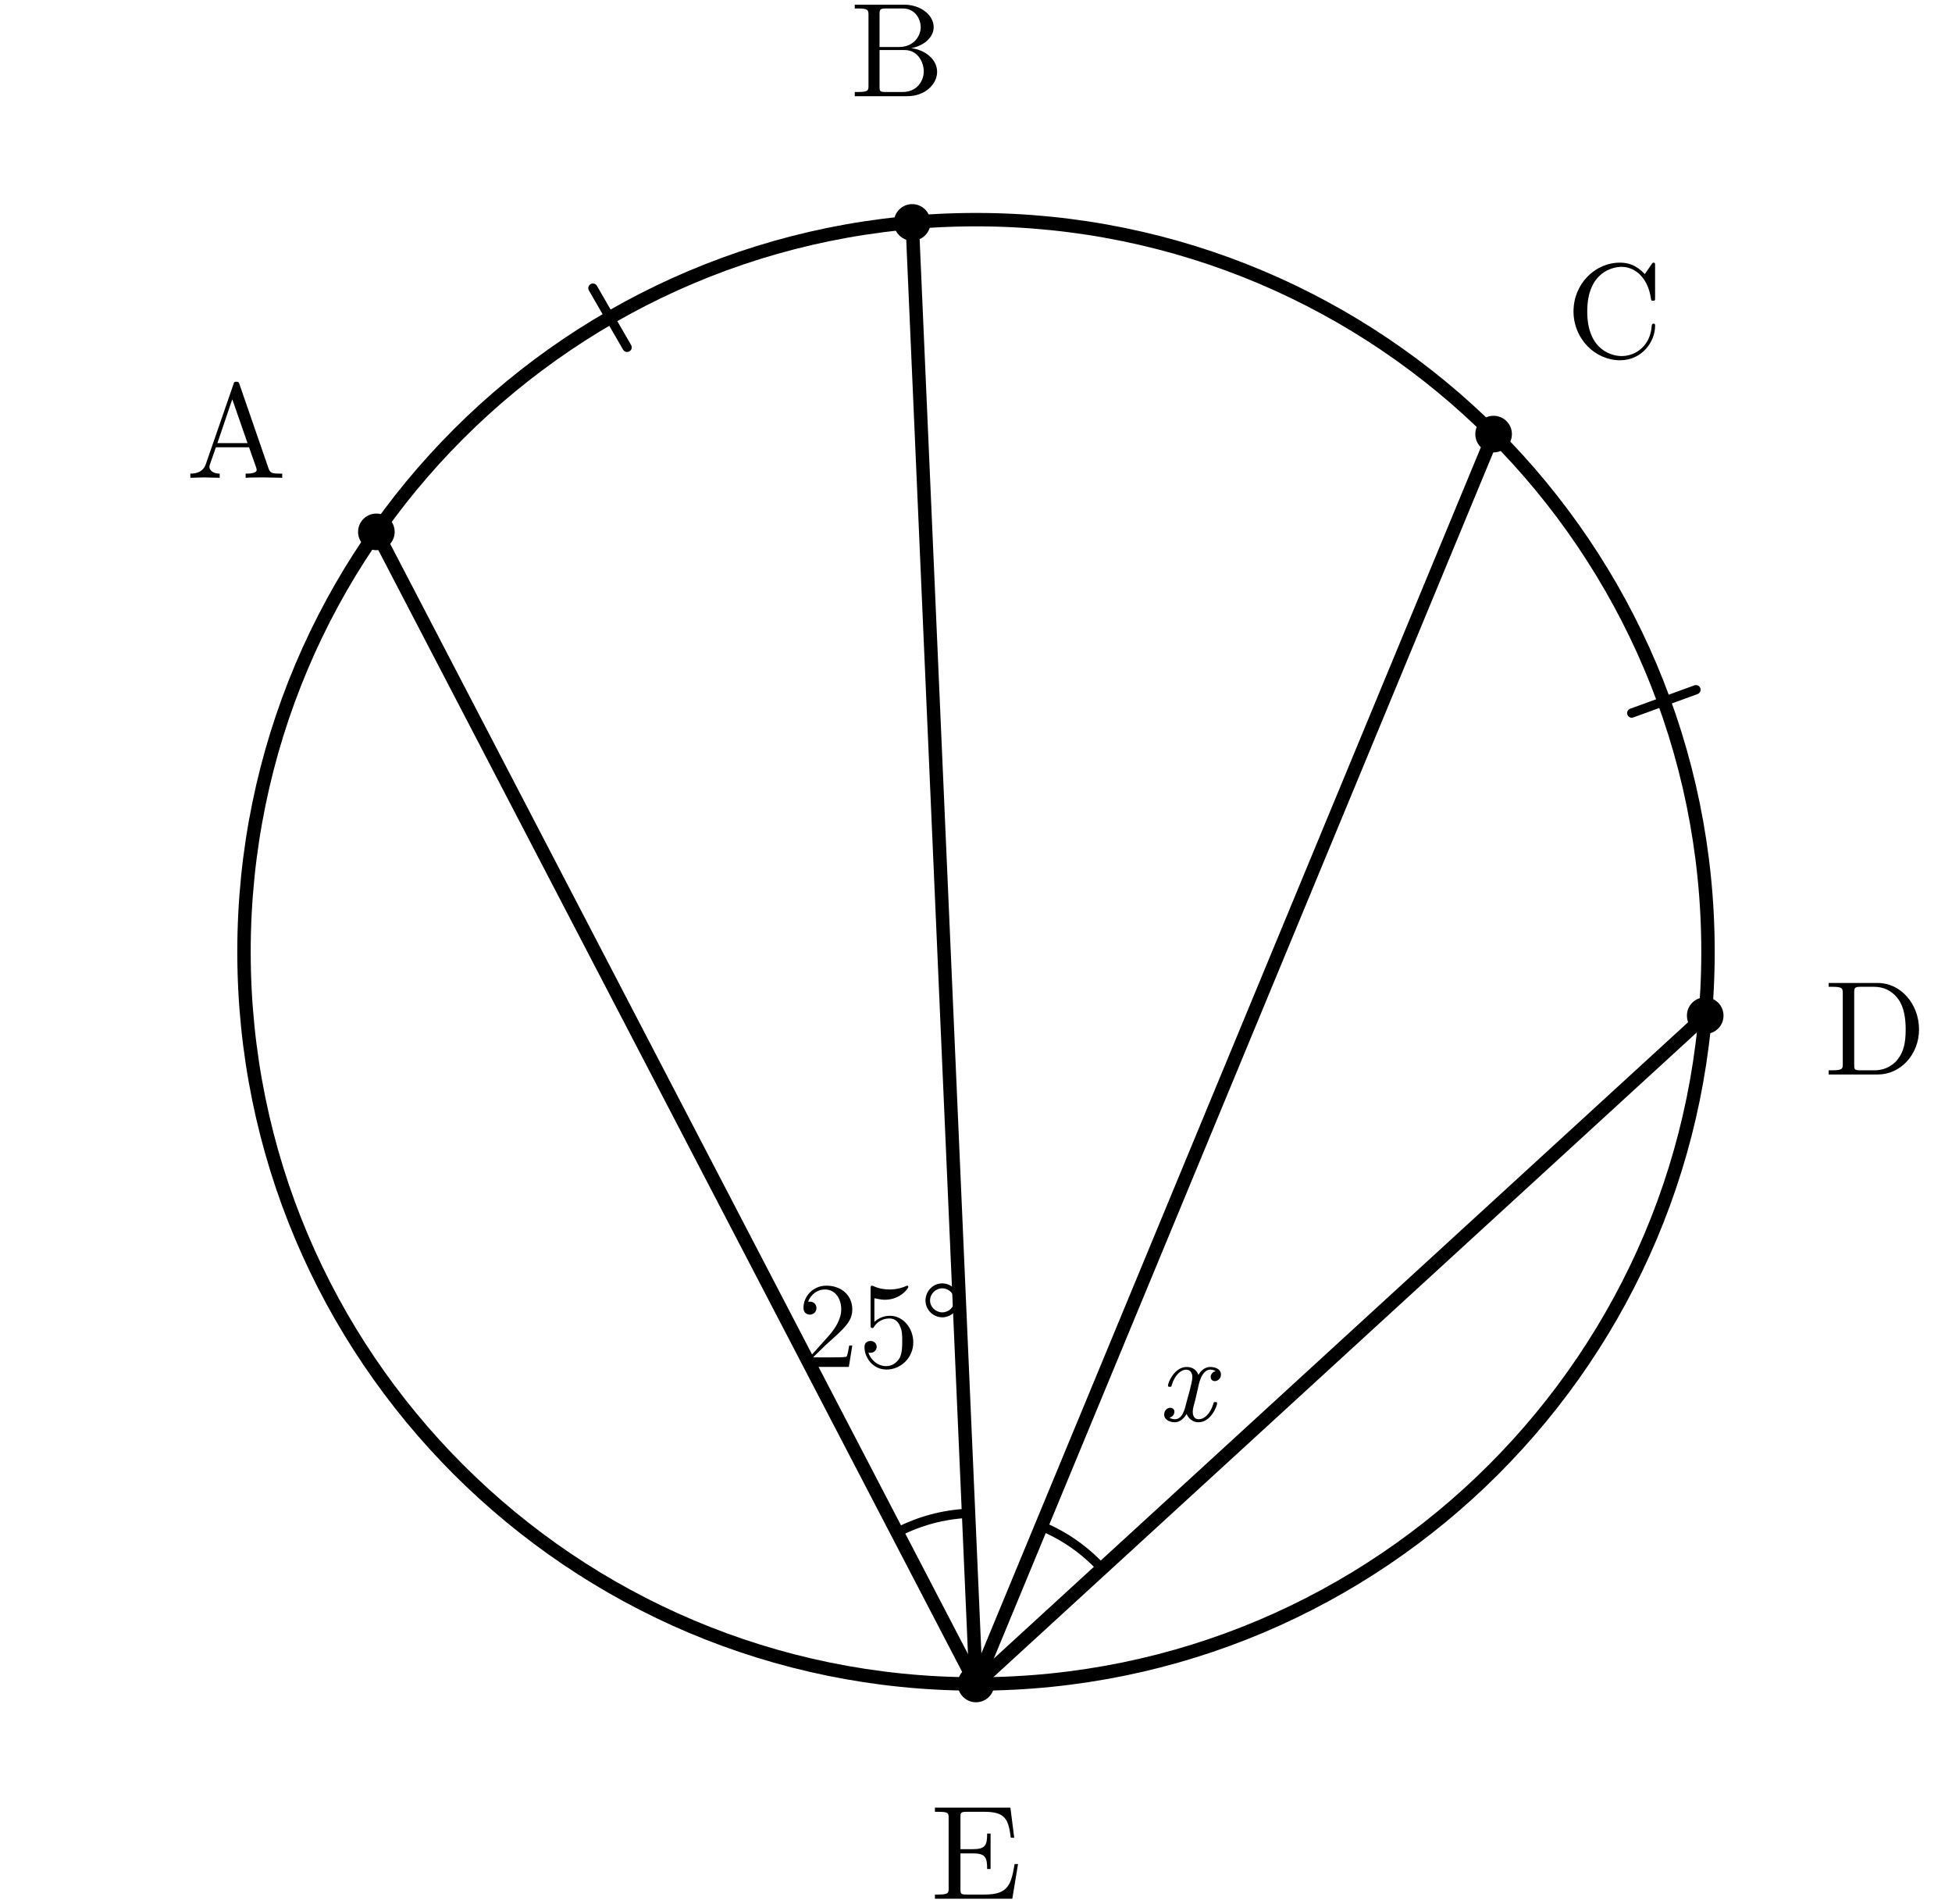
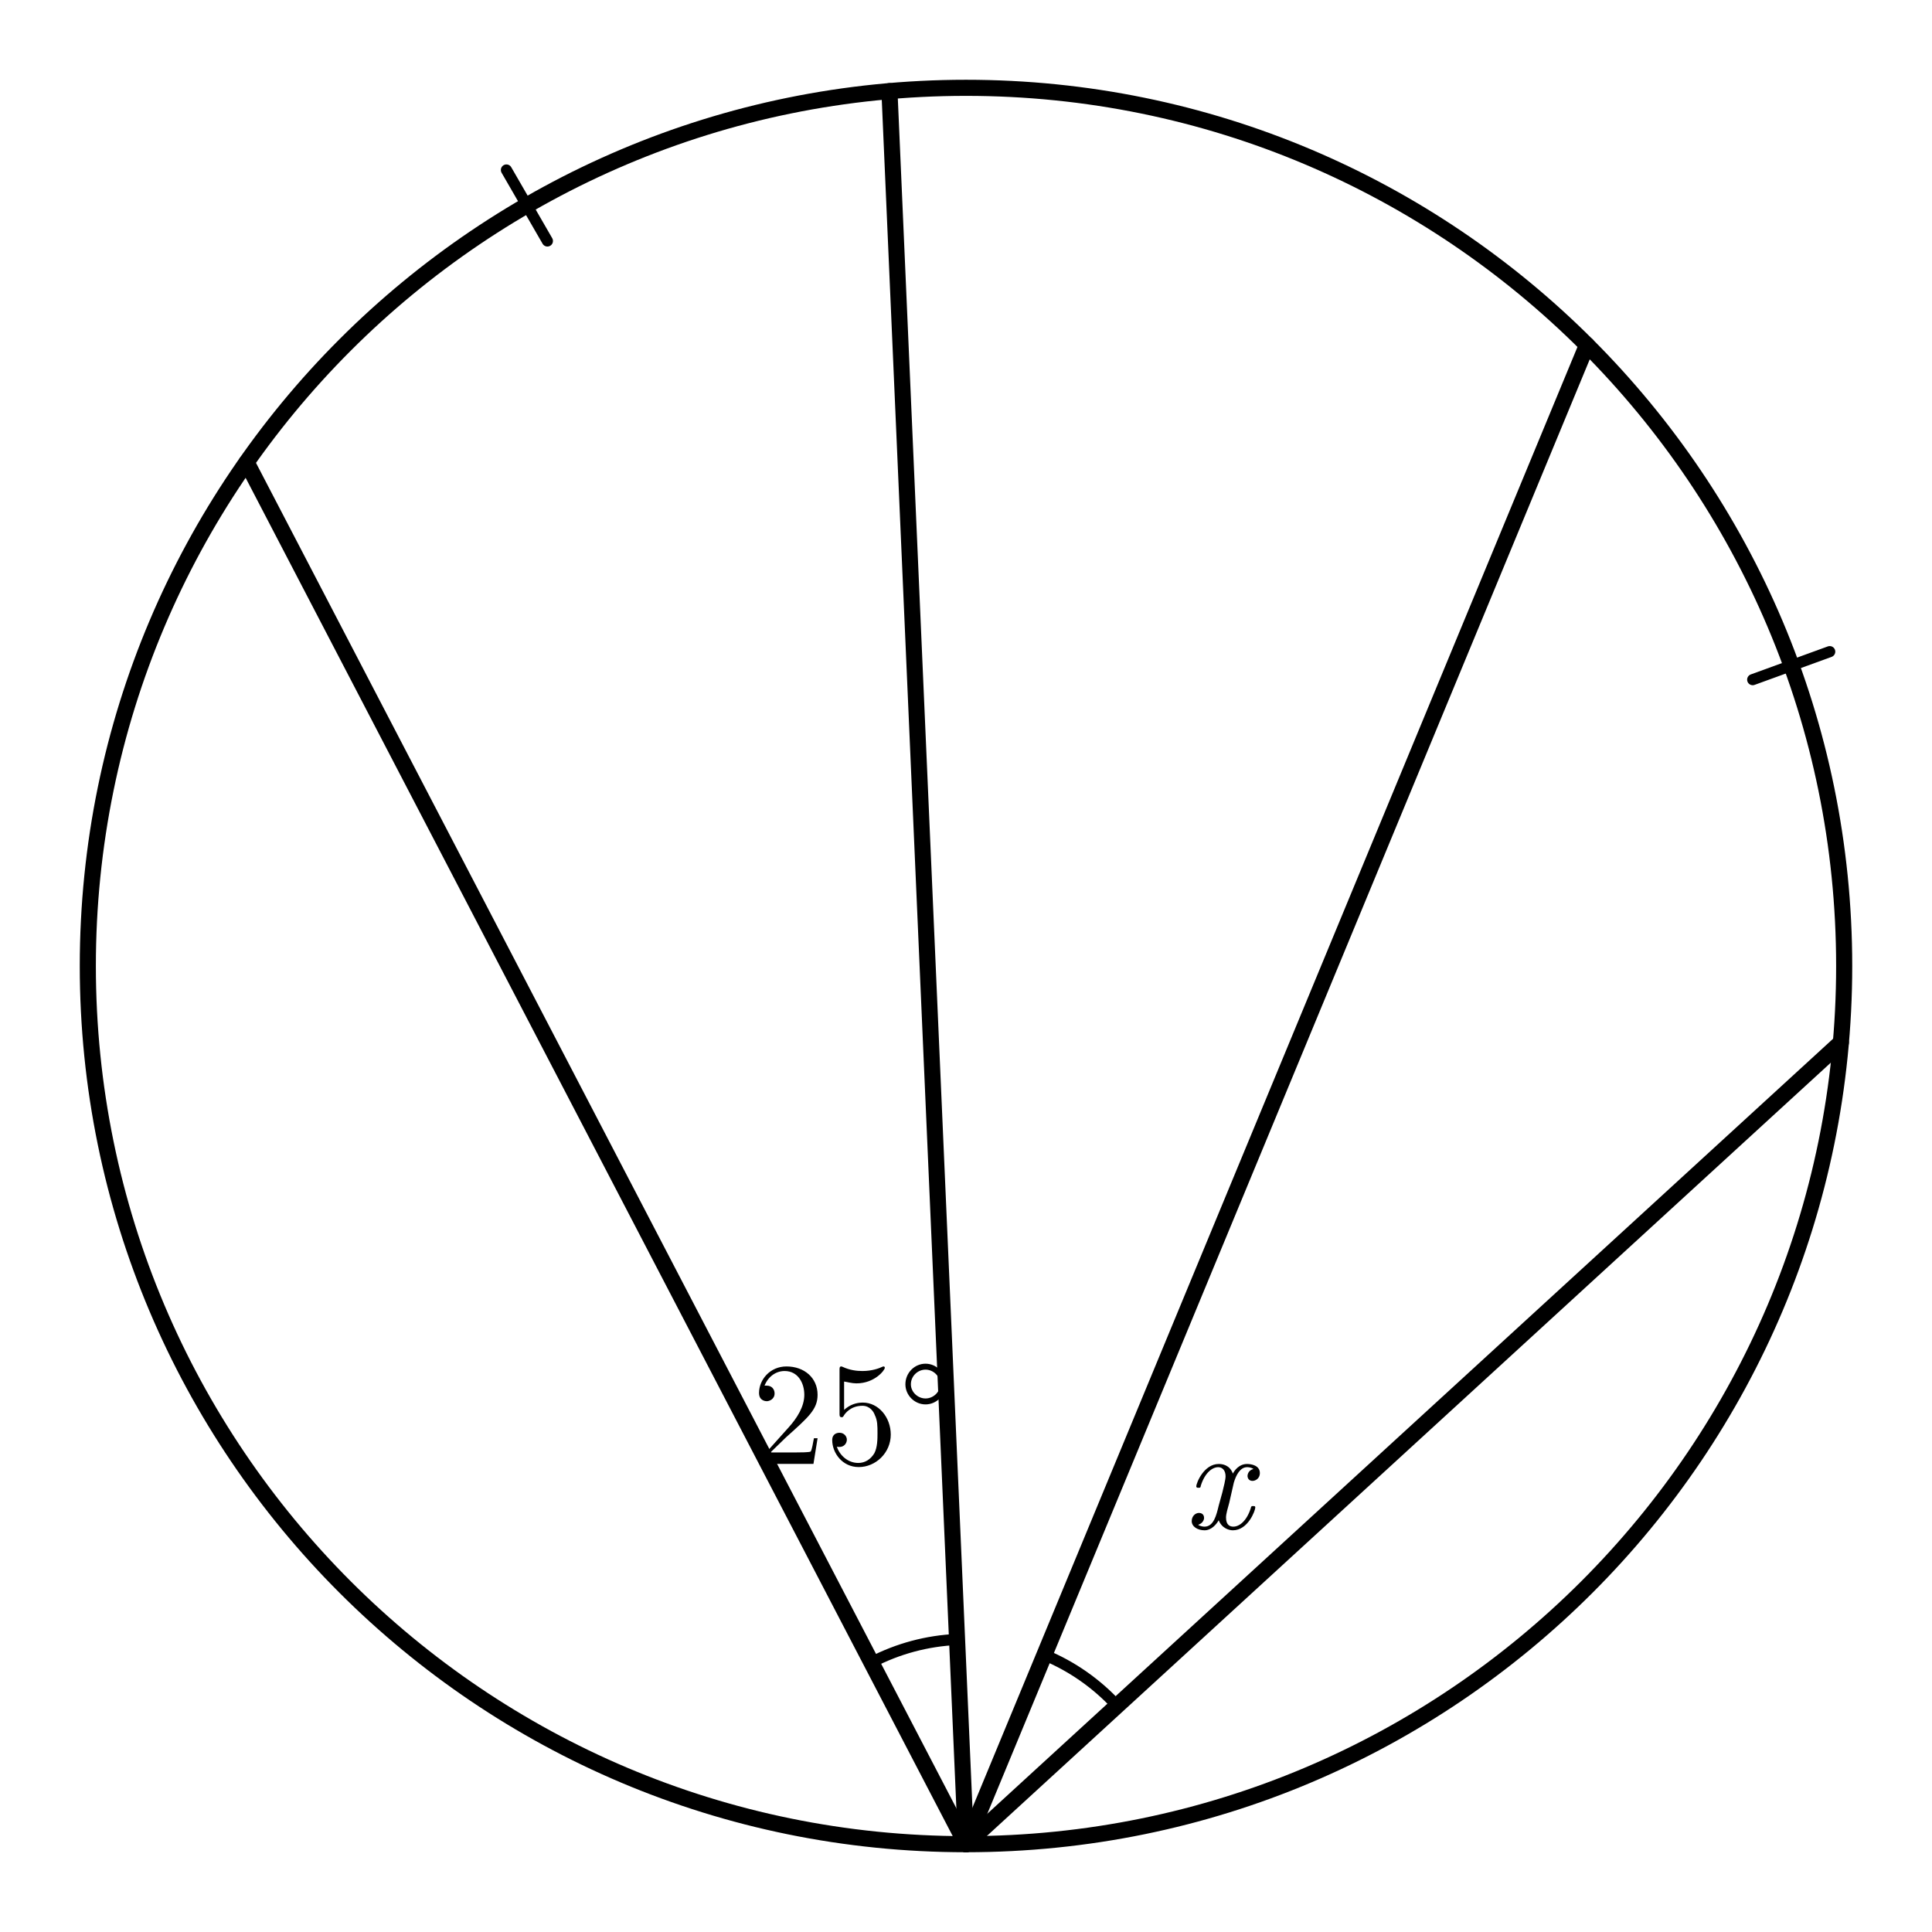
- <svg xmlns="http://www.w3.org/2000/svg" width="80mm" height="78mm" viewBox="8 0 80 78">
+ <svg xmlns="http://www.w3.org/2000/svg" width="66mm" height="66mm" viewBox="15 6 66 66">
  <style>
    .main{fill:none;stroke:#000;stroke-width:.55;stroke-linecap:round;stroke-linejoin:round}
    .angle-mark,.arc-tick{fill:none;stroke:#000;stroke-width:.38;stroke-linecap:round}
    .point{fill:#000}
    .label,.angle-label{fill:#000;font-family:"CMU Serif","Computer Modern Serif","Latin Modern Roman","Times New Roman",serif}
    .label{font-size:5.5px}
    .angle-label{font-size:5px}
    .var{font-style:italic}
  </style>
  <circle class="main" cx="48" cy="39" r="30" />
  <line class="main" x1="48" y1="69" x2="23.425" y2="21.793" />
  <line class="main" x1="48" y1="69" x2="45.385" y2="9.114" />
  <line class="main" x1="48" y1="69" x2="69.213" y2="17.787" />
  <line class="main" x1="48" y1="69" x2="77.886" y2="41.615" />
  <line class="arc-tick" x1="33.7" y1="14.232" x2="32.3" y2="11.807" />
  <line class="arc-tick" x1="74.875" y1="29.218" x2="77.506" y2="28.261" />
  <path class="angle-mark" d="M 44.768 62.791 A 7 7 0 0 1 47.695 62.007" />
  <text class="angle-label" x="44.118" y="56.011" text-anchor="middle">25°</text>
  <path class="angle-mark" d="M 50.679 62.533 A 7 7 0 0 1 53.161 64.271" />
  <text class="angle-label var" x="56.604" y="58.213" text-anchor="middle">x</text>
-   <circle class="point" cx="48" cy="69" r=".75" />
-   <text class="label" x="48" y="77.8" text-anchor="middle">E</text>
-   <circle class="point" cx="23.425" cy="21.793" r=".75" />
-   <text class="label" x="17.691" y="19.578" text-anchor="middle">A</text>
-   <circle class="point" cx="45.385" cy="9.114" r=".75" />
-   <text class="label" x="44.775" y="3.941" text-anchor="middle">B</text>
-   <circle class="point" cx="69.213" cy="17.787" r=".75" />
-   <text class="label" x="74.163" y="14.637" text-anchor="middle">C</text>
-   <circle class="point" cx="77.886" cy="41.615" r=".75" />
-   <text class="label" x="84.859" y="44.025" text-anchor="middle">D</text>
</svg>
